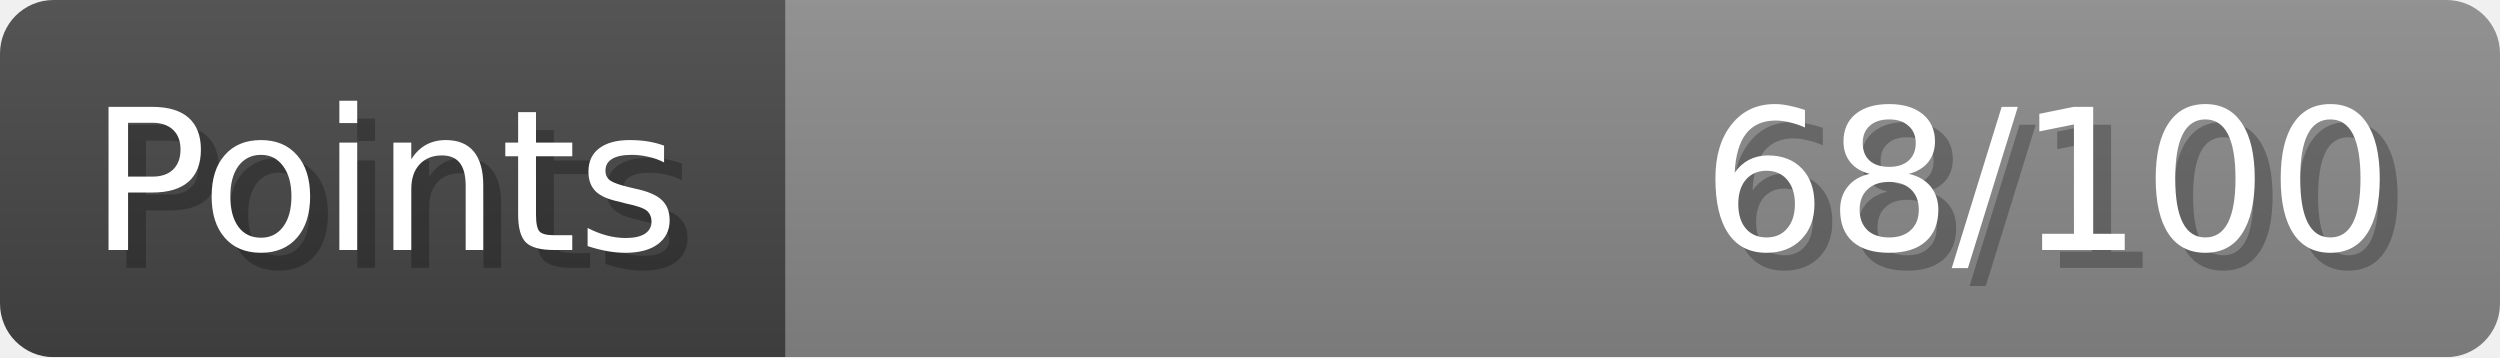
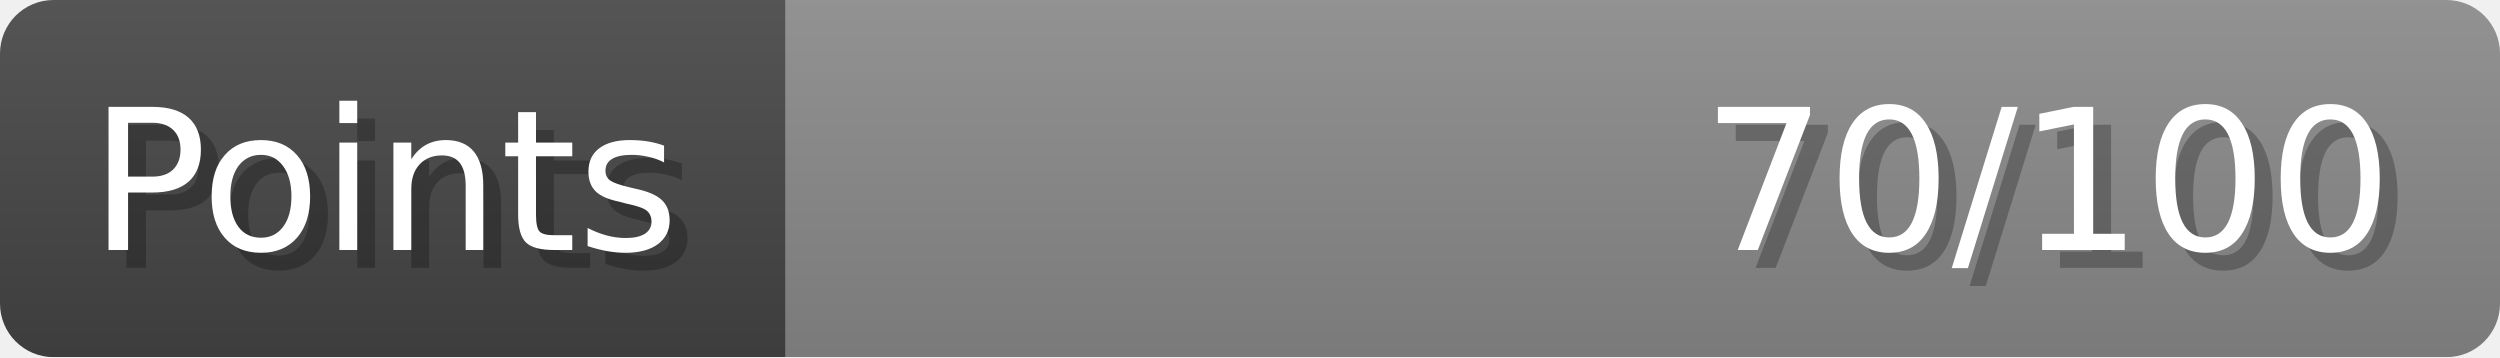
- <svg xmlns="http://www.w3.org/2000/svg" width="140px" height="20px" role="img" aria-label="Points: 68/100">
+ <svg xmlns="http://www.w3.org/2000/svg" width="140px" height="20px" role="img" aria-label="Points: 70/100">
  <linearGradient id="a" x2="0" y2="100%">
    <stop offset="0" stop-opacity=".1" stop-color="#EEE" />
    <stop offset="1" stop-opacity=".1" />
  </linearGradient>
  <mask id="m">
    <rect width="100%" height="100%" rx="3" fill="#FFF" />
  </mask>
  <g mask="url(#m)">
    <rect x="0" y="0" width="44" height="20" fill="#444" />
    <svg x="44" y="0" width="96" height="20">
      <rect width="100%" height="100%" fill="#888888" />
      <rect width="0%" height="100%" fill="#33CC11" transform="">
-         <animate attributeName="width" begin="0.5s" dur="600ms" from="0%" to="68%" repeatCount="1" fill="freeze" calcMode="spline" keyTimes="0; 1" keySplines="0.3, 0.61, 0.355, 1" />
+         <animate attributeName="width" begin="0.5s" dur="600ms" from="0%" to="70%" repeatCount="1" fill="freeze" calcMode="spline" keyTimes="0; 1" keySplines="0.3, 0.61, 0.355, 1" />
      </rect>
    </svg>
    <rect width="140" height="20" fill="url(#a)" />
  </g>
  <g aria-hidden="true" font-size="11" font-family="Verdana, DejaVu Sans, sans-serif" fill="#FFFFFF">
    <text x="6" y="15" fill="#000" opacity="0.25">Points</text>
    <text x="5" y="14">Points</text>
-     <text x="135" y="15" fill="#000" opacity="0.25" text-anchor="end">68/100</text>
-     <text x="134" y="14" text-anchor="end">68/100</text>
+     <text x="135" y="15" fill="#000" opacity="0.25" text-anchor="end">70/100</text>
+     <text x="134" y="14" text-anchor="end">70/100</text>
  </g>
</svg>
